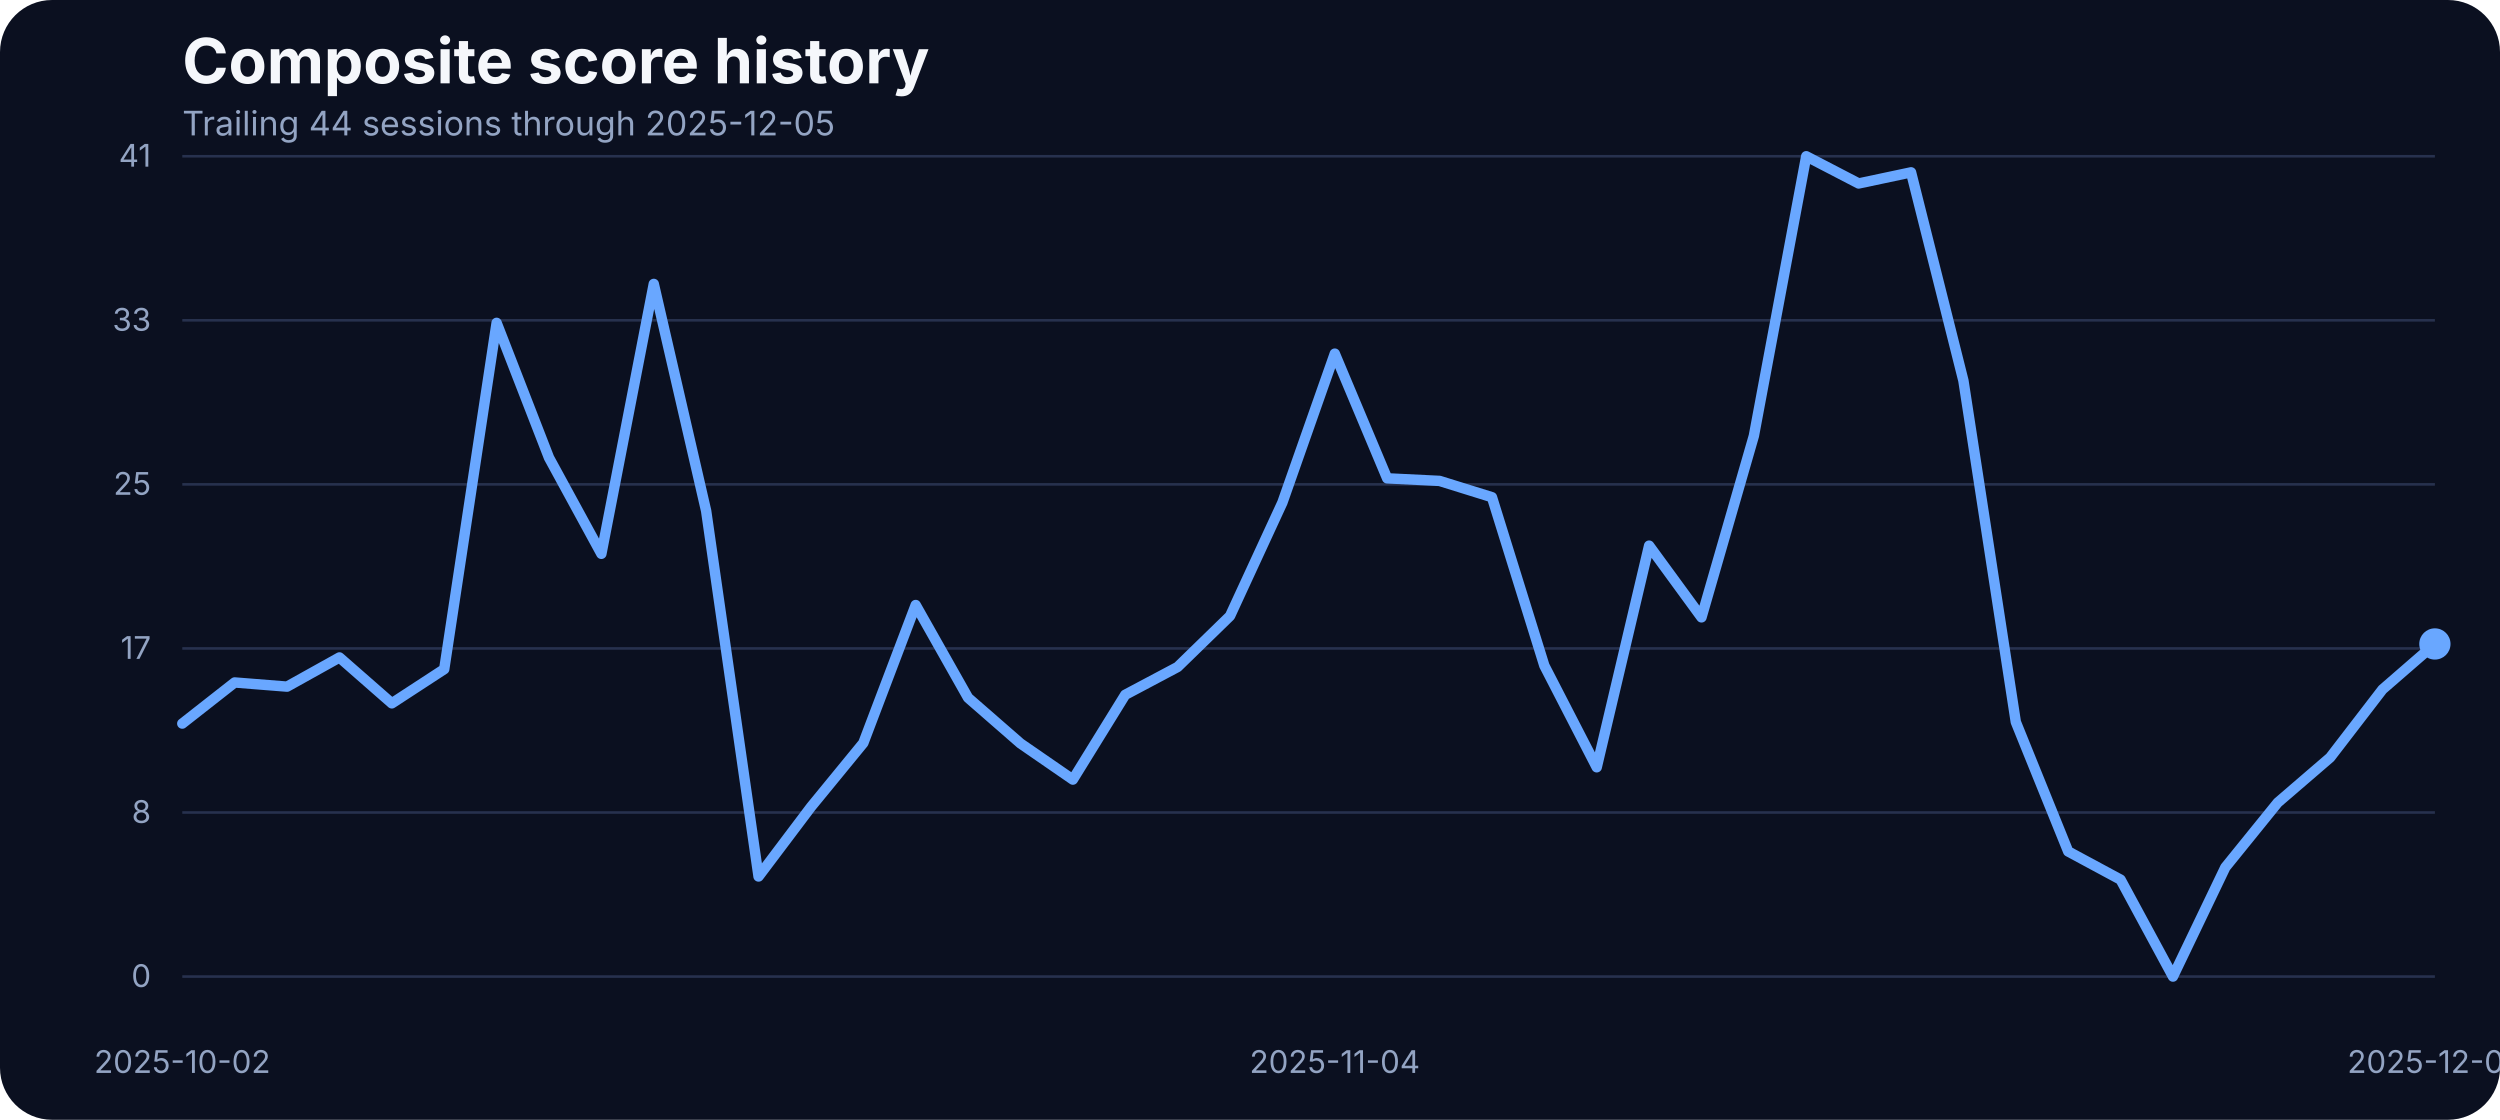
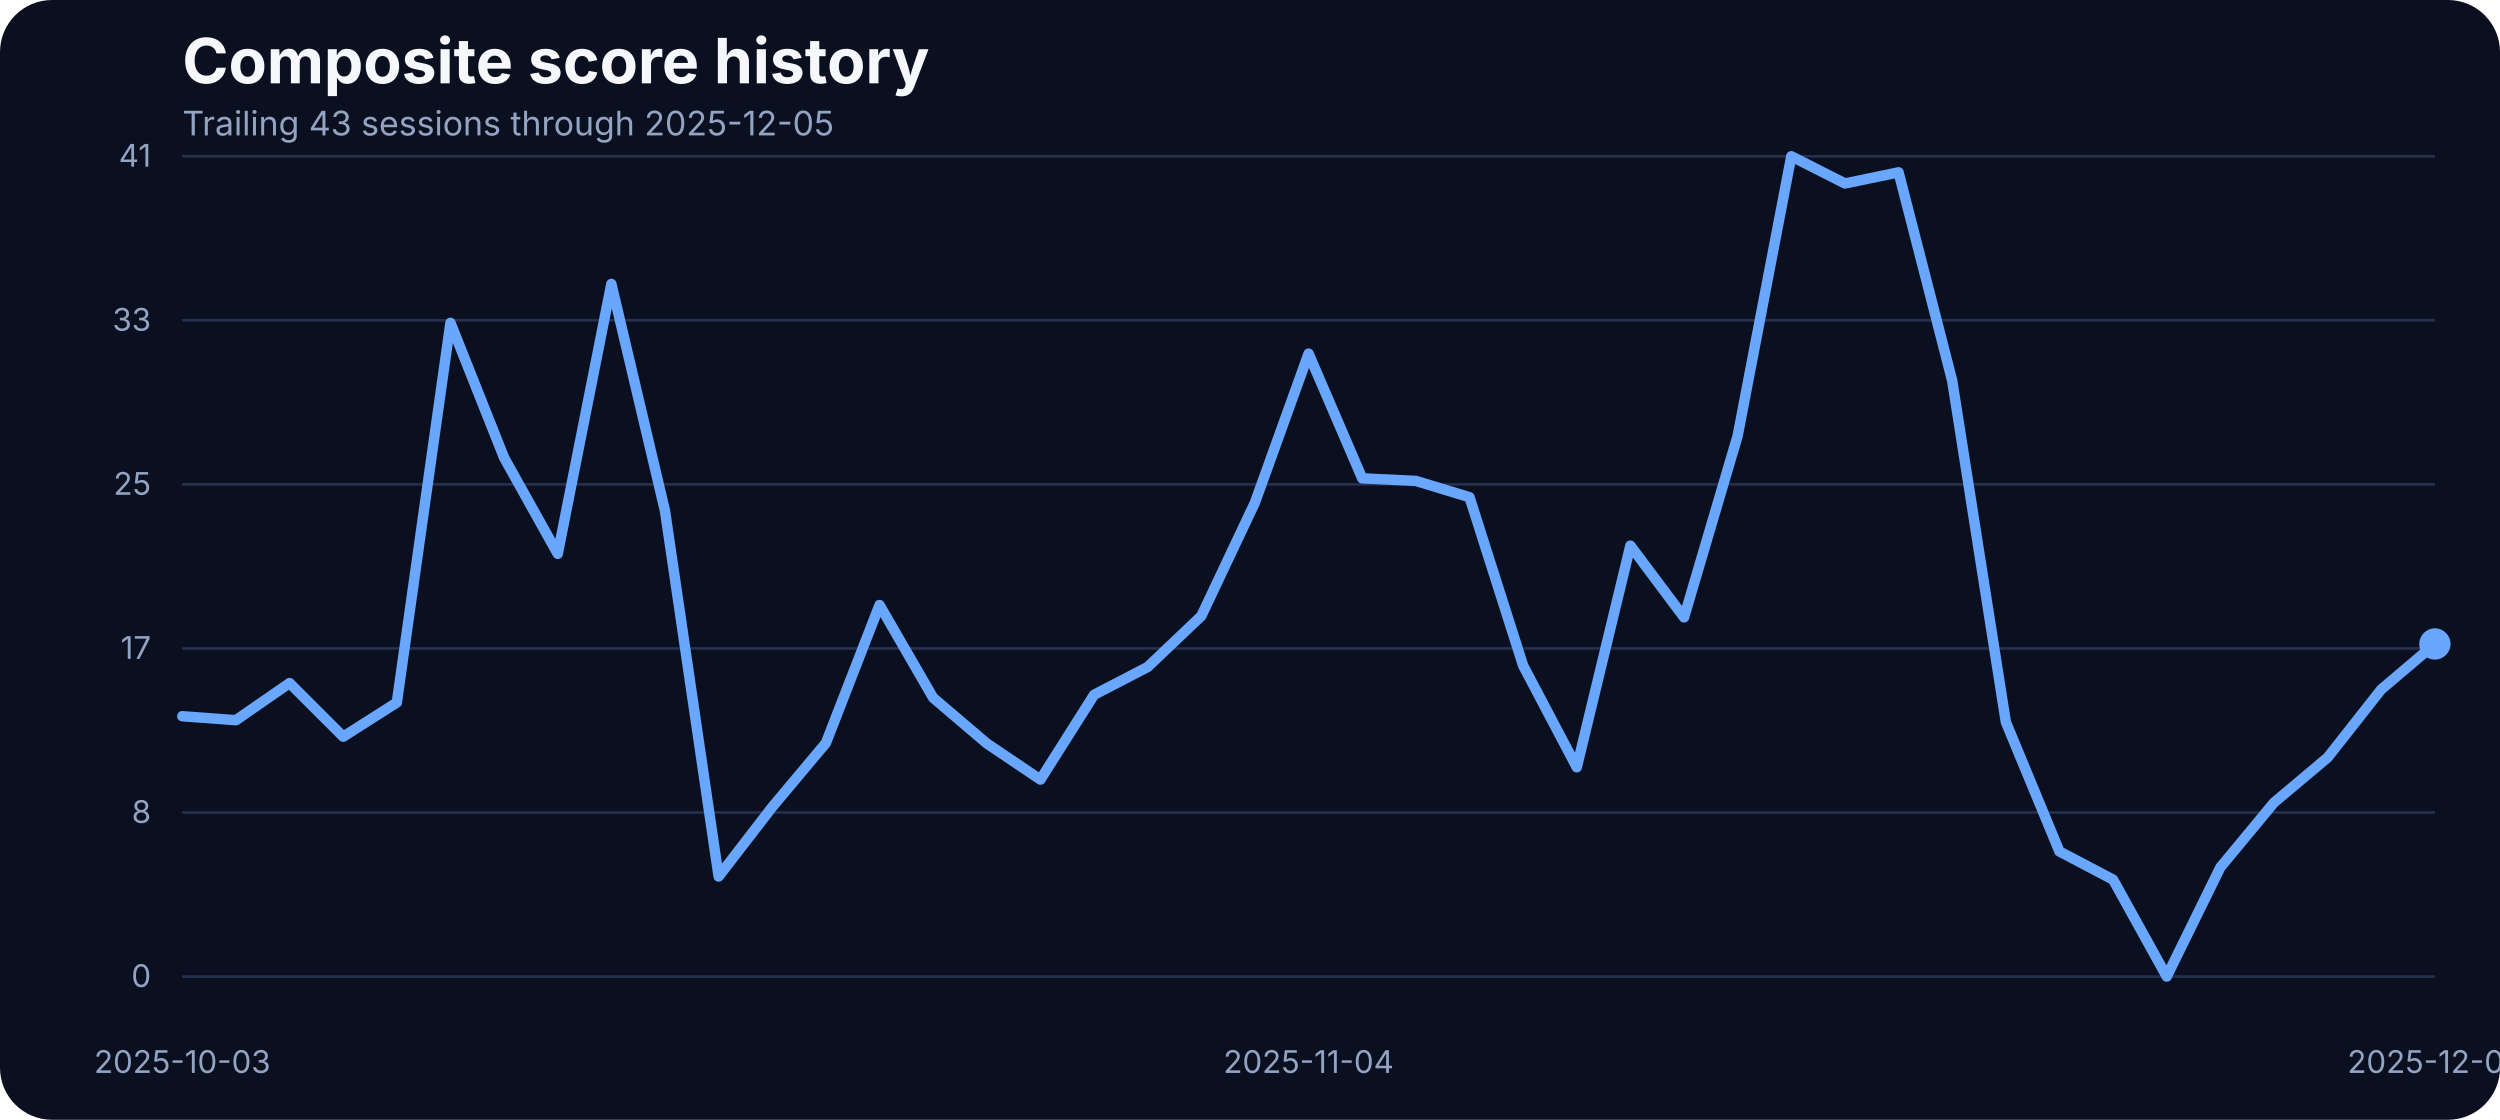
<svg xmlns="http://www.w3.org/2000/svg" width="960" height="430" viewBox="0 0 960 430" role="img" aria-label="Composite score history">
  <rect width="100%" height="100%" fill="#0b1020" rx="20" />
  <text x="70" y="32" fill="#f5f7fb" font-family="Inter, Arial, sans-serif" font-size="24" font-weight="700">Composite score history</text>
-   <text x="70" y="52" fill="#93a4c3" font-family="Inter, Arial, sans-serif" font-size="13">Trailing 44 sessions through 2025-12-05</text>
+   <text x="70" y="52" fill="#93a4c3" font-family="Inter, Arial, sans-serif" font-size="13">Trailing 43 sessions through 2025-12-05</text>
  <line x1="70" x2="935" y1="375.00" y2="375.00" stroke="#27314e" stroke-width="1" />
  <text x="58" y="379.00" text-anchor="end" fill="#93a4c3" font-family="Inter, Arial, sans-serif" font-size="12">0</text>
  <line x1="70" x2="935" y1="312.00" y2="312.00" stroke="#27314e" stroke-width="1" />
  <text x="58" y="316.00" text-anchor="end" fill="#93a4c3" font-family="Inter, Arial, sans-serif" font-size="12">8</text>
  <line x1="70" x2="935" y1="249.00" y2="249.00" stroke="#27314e" stroke-width="1" />
  <text x="58" y="253.00" text-anchor="end" fill="#93a4c3" font-family="Inter, Arial, sans-serif" font-size="12">17</text>
  <line x1="70" x2="935" y1="186.00" y2="186.00" stroke="#27314e" stroke-width="1" />
  <text x="58" y="190.00" text-anchor="end" fill="#93a4c3" font-family="Inter, Arial, sans-serif" font-size="12">25</text>
  <line x1="70" x2="935" y1="123.00" y2="123.00" stroke="#27314e" stroke-width="1" />
  <text x="58" y="127.00" text-anchor="end" fill="#93a4c3" font-family="Inter, Arial, sans-serif" font-size="12">33</text>
  <line x1="70" x2="935" y1="60.00" y2="60.00" stroke="#27314e" stroke-width="1" />
  <text x="58" y="64.00" text-anchor="end" fill="#93a4c3" font-family="Inter, Arial, sans-serif" font-size="12">41</text>
-   <text x="70.00" y="412" text-anchor="middle" fill="#93a4c3" font-family="Inter, Arial, sans-serif" font-size="12">2025-10-02</text>
-   <text x="512.56" y="412" text-anchor="middle" fill="#93a4c3" font-family="Inter, Arial, sans-serif" font-size="12">2025-11-04</text>
+   <text x="70.00" y="412" text-anchor="middle" fill="#93a4c3" font-family="Inter, Arial, sans-serif" font-size="12">2025-10-03</text>
+   <text x="502.50" y="412" text-anchor="middle" fill="#93a4c3" font-family="Inter, Arial, sans-serif" font-size="12">2025-11-04</text>
  <text x="935.00" y="412" text-anchor="middle" fill="#93a4c3" font-family="Inter, Arial, sans-serif" font-size="12">2025-12-05</text>
-   <path d="M 70.00 277.85 L 90.12 262.07 L 110.23 263.67 L 130.35 252.46 L 150.47 270.08 L 170.58 256.96 L 190.70 123.98 L 210.81 175.75 L 230.93 212.66 L 251.05 109.03 L 271.16 196.19 L 291.28 336.57 L 311.40 309.88 L 331.51 285.33 L 351.63 232.33 L 371.74 267.94 L 391.86 285.48 L 411.98 299.36 L 432.09 266.80 L 452.21 256.12 L 472.33 236.53 L 492.44 192.98 L 512.56 135.80 L 532.67 183.68 L 552.79 184.67 L 572.91 190.93 L 593.02 255.59 L 613.14 294.63 L 633.26 209.53 L 653.37 237.06 L 673.49 167.36 L 693.60 60.00 L 713.72 70.45 L 733.84 66.18 L 753.95 146.17 L 774.07 277.24 L 794.19 326.96 L 814.30 337.79 L 834.42 375.00 L 854.53 333.06 L 874.65 308.20 L 894.77 290.89 L 914.88 264.74 L 935.00 247.28" fill="none" stroke="#69a7ff" stroke-width="4" stroke-linecap="round" stroke-linejoin="round" />
+   <path d="M 70.00 275.03 L 90.60 276.56 L 111.19 262.30 L 131.79 282.89 L 152.38 269.77 L 172.98 123.98 L 193.57 175.75 L 214.17 212.66 L 234.76 109.03 L 255.36 196.19 L 275.95 336.57 L 296.55 309.88 L 317.14 285.33 L 337.74 232.33 L 358.33 267.94 L 378.93 285.48 L 399.52 299.36 L 420.12 266.80 L 440.71 256.12 L 461.31 236.53 L 481.90 192.98 L 502.50 135.80 L 523.10 183.68 L 543.69 184.67 L 564.29 190.93 L 584.88 255.59 L 605.48 294.63 L 626.07 209.53 L 646.67 237.06 L 667.26 167.36 L 687.86 60.00 L 708.45 70.45 L 729.05 66.18 L 749.64 146.17 L 770.24 277.24 L 790.83 326.96 L 811.43 337.79 L 832.02 375.00 L 852.62 333.06 L 873.21 308.20 L 893.81 290.89 L 914.40 264.74 L 935.00 247.28" fill="none" stroke="#69a7ff" stroke-width="4" stroke-linecap="round" stroke-linejoin="round" />
  <circle cx="935.00" cy="247.28" r="6" fill="#69a7ff" />
</svg>
